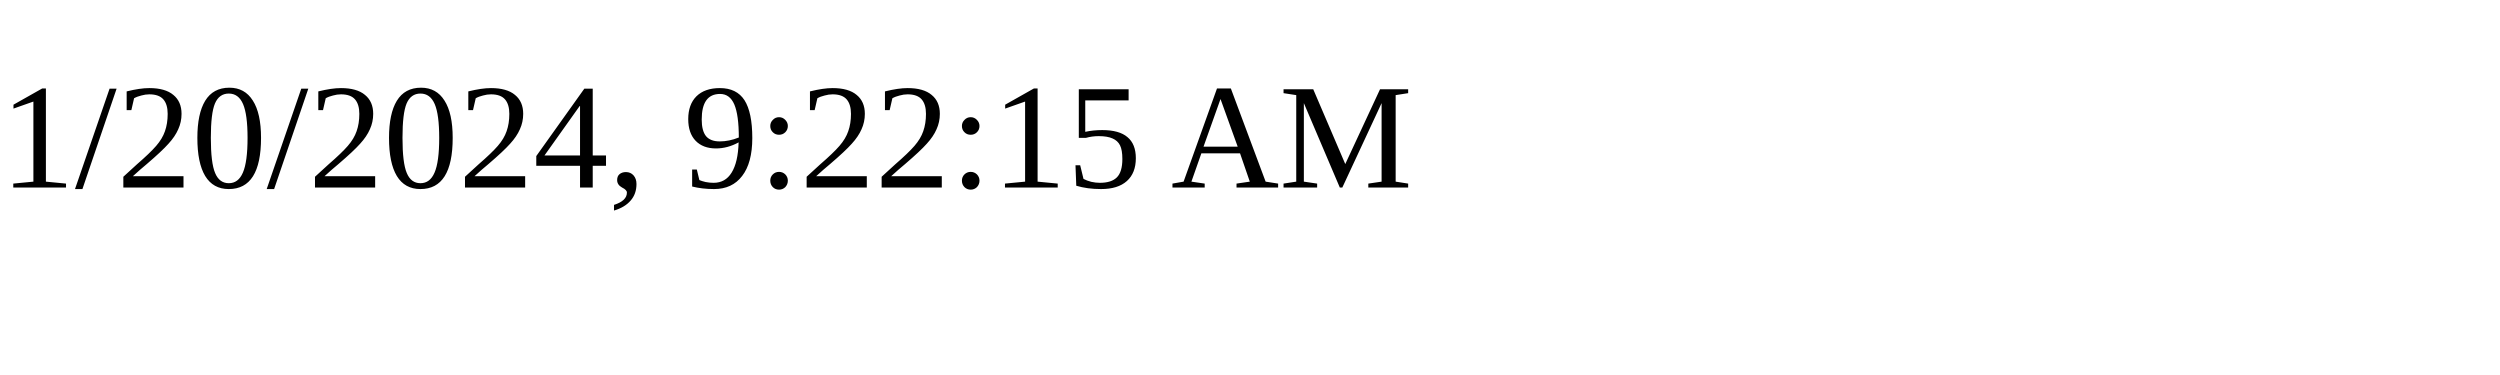
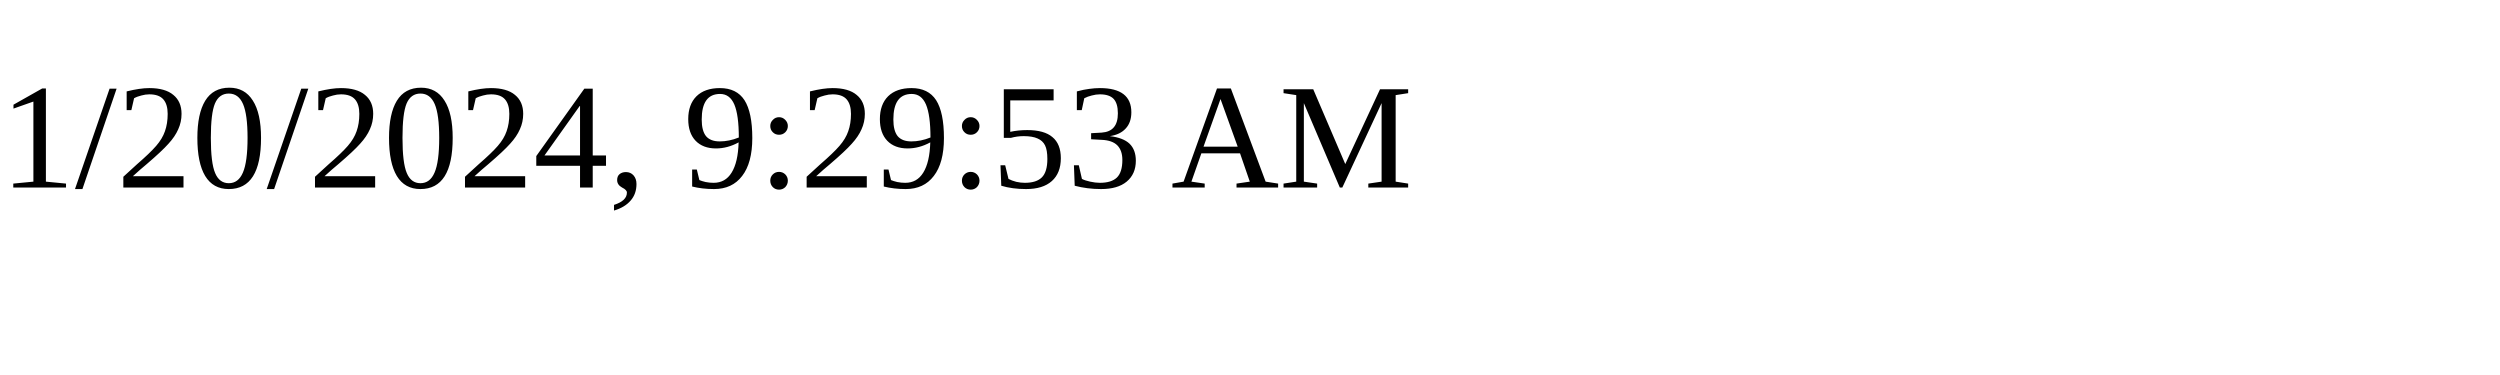
<svg xmlns="http://www.w3.org/2000/svg" height="30" width="200">
-   <text x="0" y="15">1/20/2024, 9:22:15 AM</text>
+   <text x="0" y="15">1/20/2024, 9:29:53 AM</text>
</svg>
